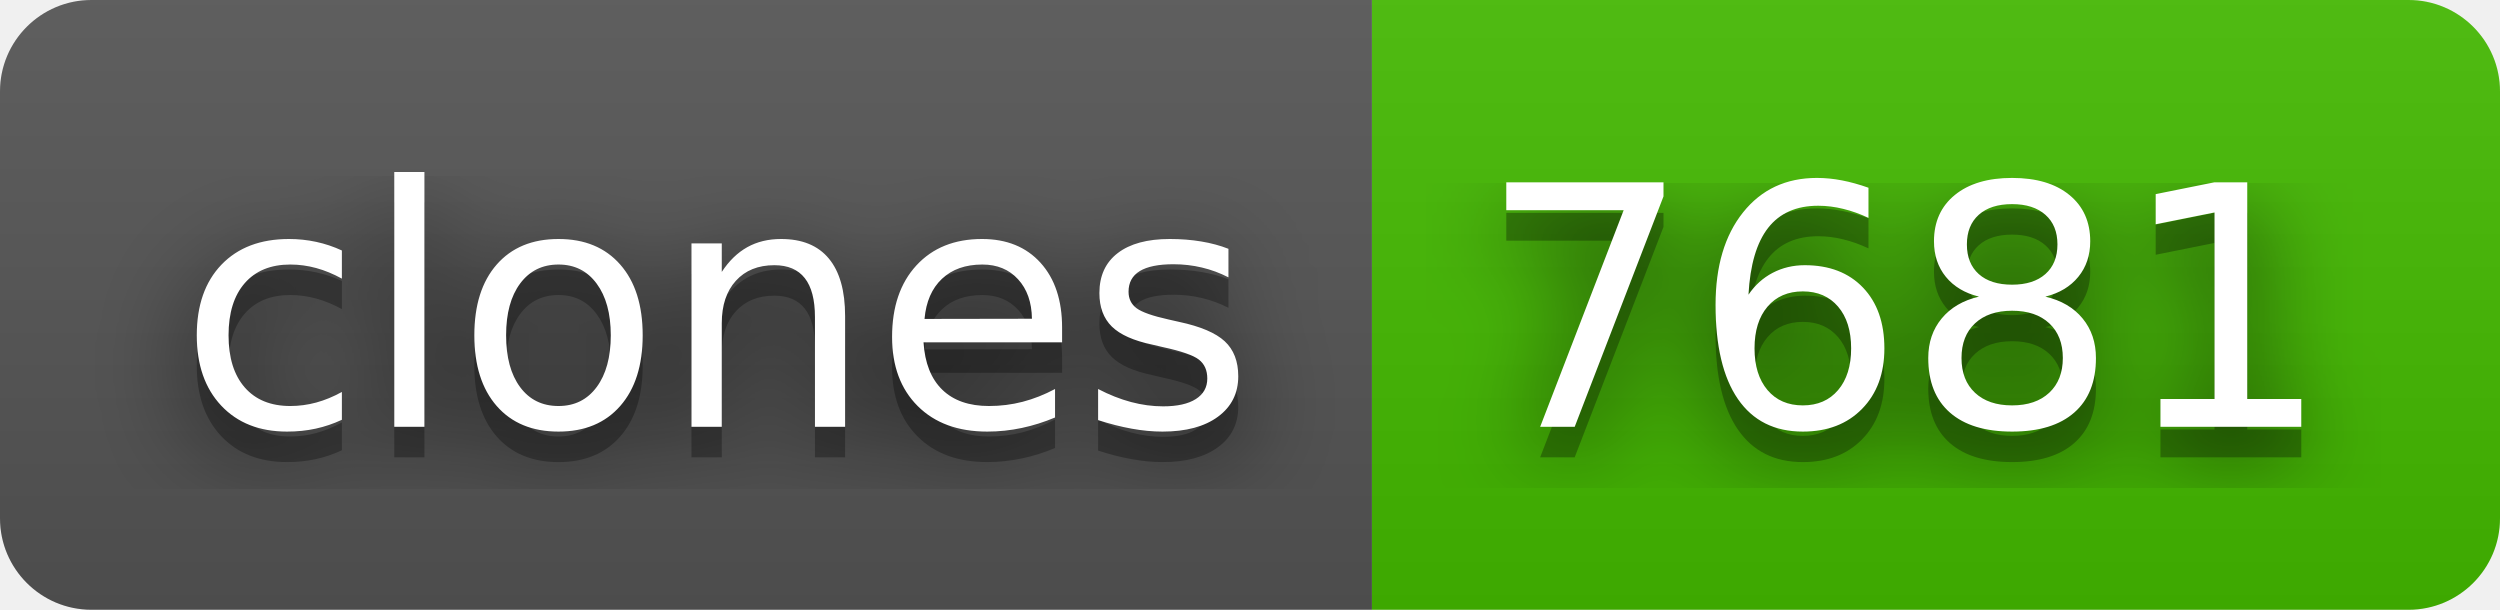
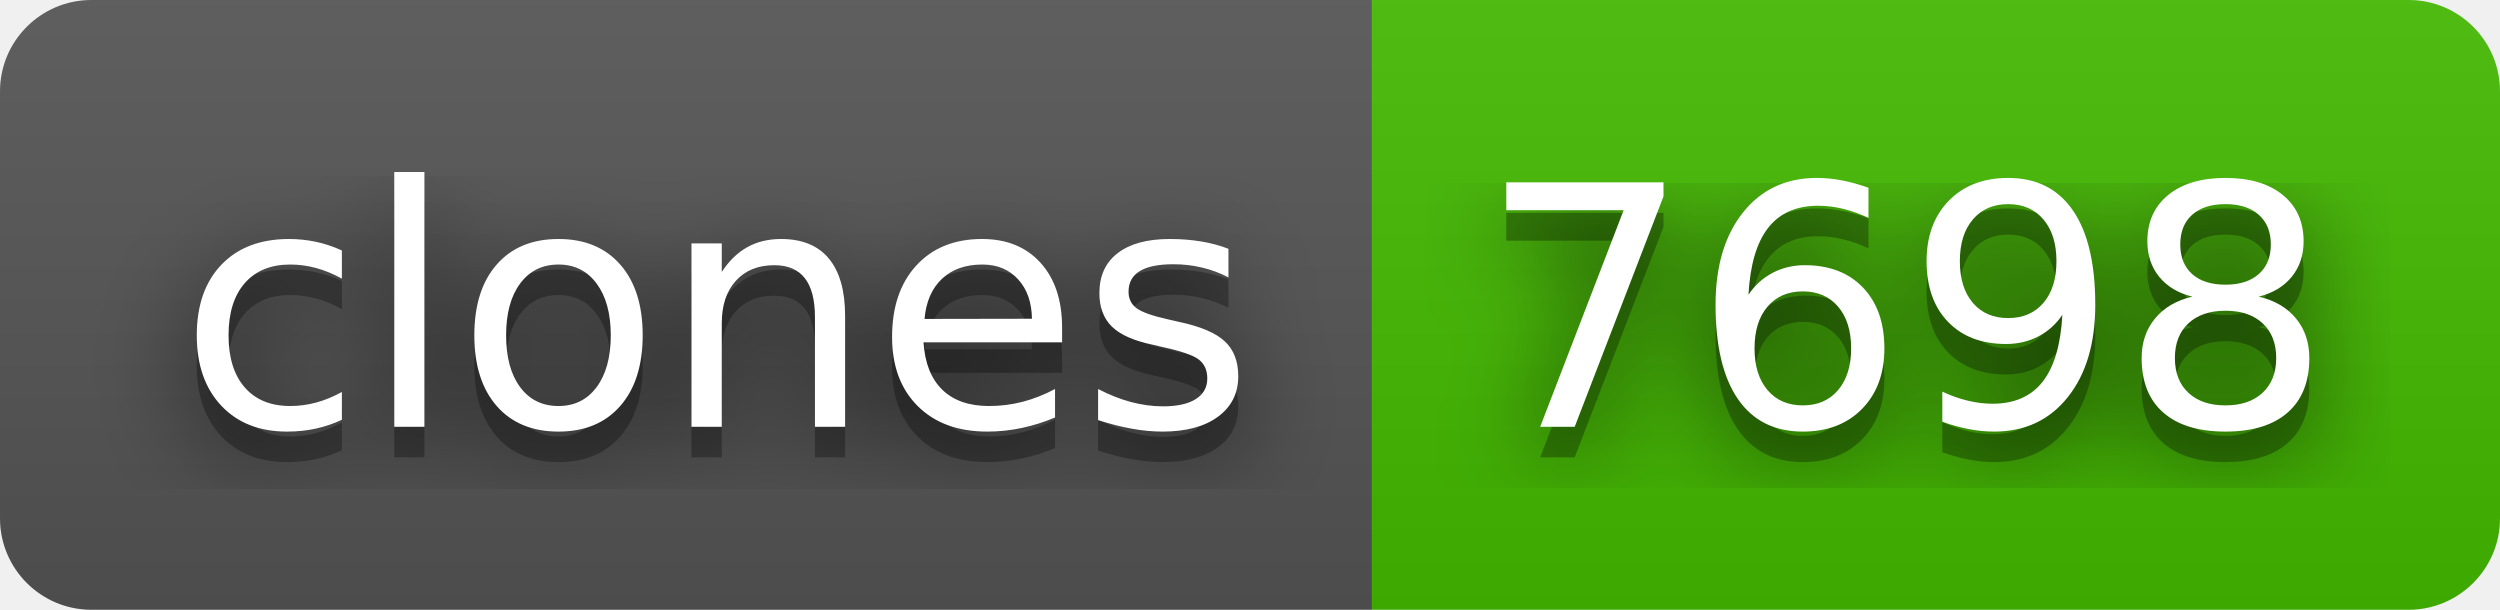
- <svg xmlns="http://www.w3.org/2000/svg" width="82" height="20" role="img" aria-label="clones: 7681">
+ <svg xmlns="http://www.w3.org/2000/svg" width="82" height="20" role="img" aria-label="clones: 7698">
  <filter id="blur">
    <feGaussianBlur in="SourceGraphic" stdDeviation="16" />
  </filter>
  <linearGradient id="s" x2="0" y2="100%">
    <stop offset="0" stop-color="#bbb" stop-opacity=".1" />
    <stop offset="1" stop-opacity=".1" />
  </linearGradient>
  <clipPath id="r">
    <rect width="82" height="20" rx="3" fill="#fff" />
  </clipPath>
  <g clip-path="url(#r)">
    <rect width="45" height="20" fill="#555" />
    <rect x="45" width="37" height="20" fill="#4b0" />
    <rect width="82" height="20" fill="url(#s)" />
  </g>
  <g fill="#fff" text-anchor="middle" font-family="Verdana,Geneva,DejaVu Sans,sans-serif" text-rendering="geometricPrecision" font-size="110">
    <text aria-hidden="true" x="235" y="150" fill="#010101" fill-opacity=".80" filter="url(#blur)" transform="scale(.1)" textLength="350">clones</text>
    <text aria-hidden="true" x="235" y="150" fill="#010101" fill-opacity=".3" transform="scale(.1)" textLength="350">clones</text>
    <text x="235" y="140" transform="scale(.1)" fill="#fff" textLength="350">clones</text>
-     <text aria-hidden="true" x="625" y="150" fill="#010101" fill-opacity=".80" filter="url(#blur)" transform="scale(.1)" textLength="270">7681</text>
-     <text aria-hidden="true" x="625" y="150" fill="#010101" fill-opacity=".3" transform="scale(.1)" textLength="270">7681</text>
-     <text x="625" y="140" transform="scale(.1)" fill="#fff" textLength="270">7681</text>
+     <text aria-hidden="true" x="625" y="150" fill="#010101" fill-opacity=".80" filter="url(#blur)" transform="scale(.1)" textLength="270">7698</text>
+     <text aria-hidden="true" x="625" y="150" fill="#010101" fill-opacity=".3" transform="scale(.1)" textLength="270">7698</text>
+     <text x="625" y="140" transform="scale(.1)" fill="#fff" textLength="270">7698</text>
  </g>
</svg>
